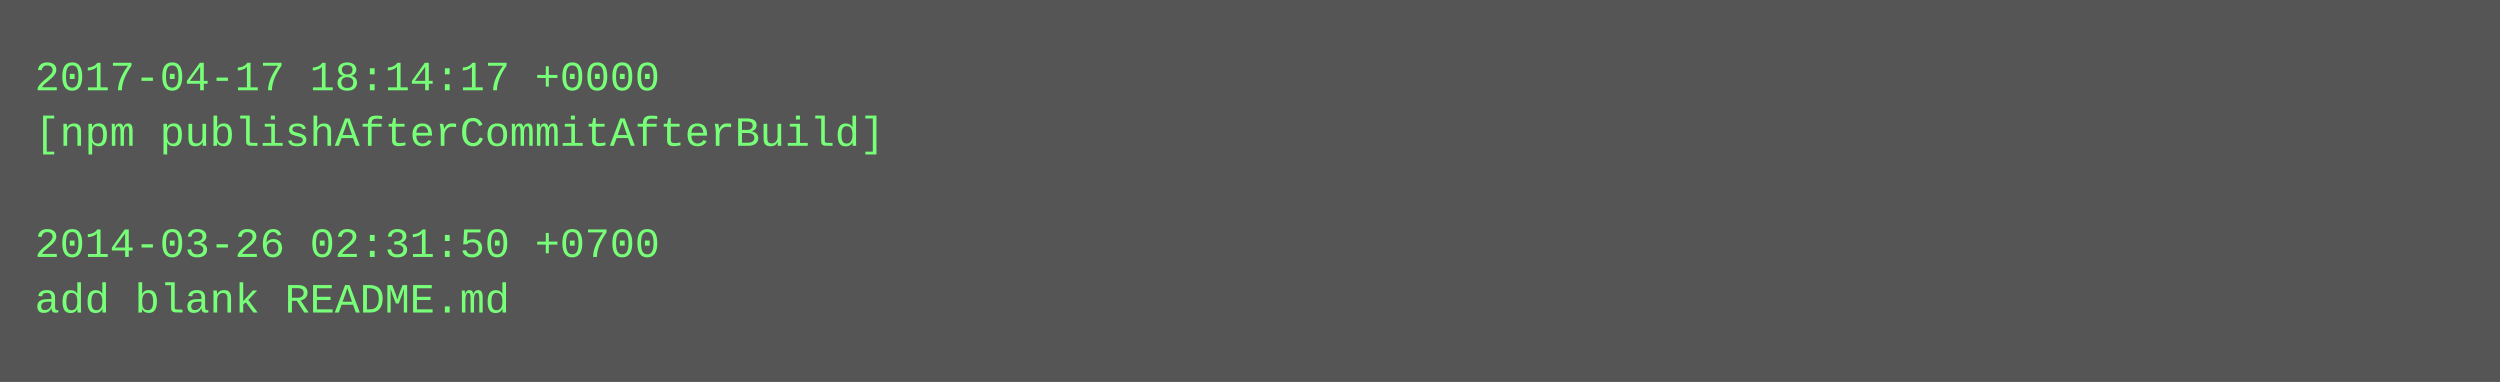
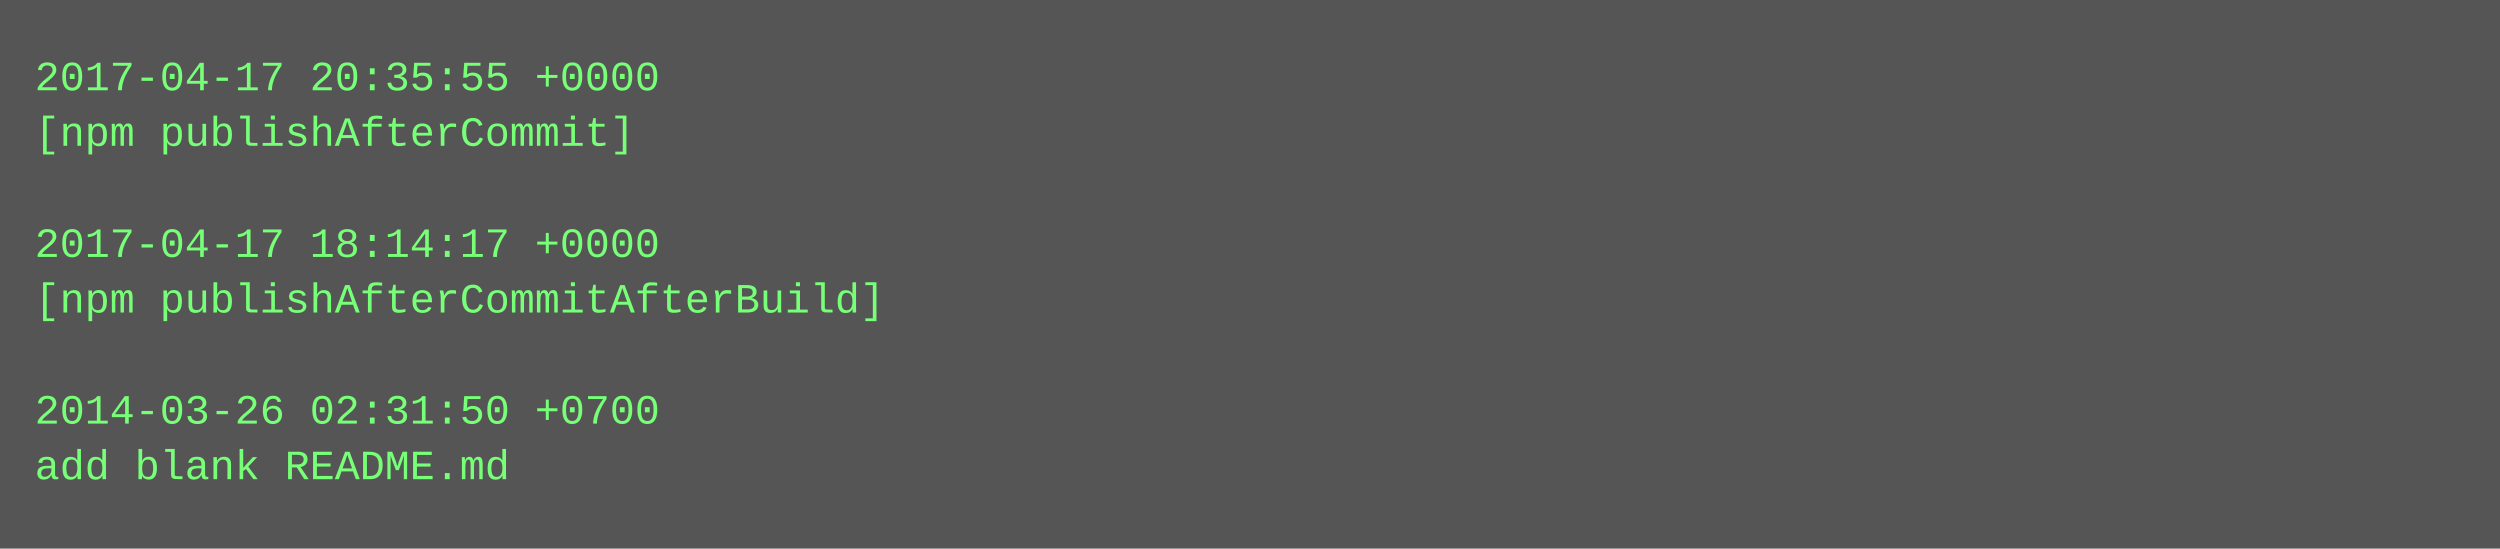
- <svg xmlns="http://www.w3.org/2000/svg" height="110" width="720">
-   <rect height="110" fill="#555" width="720" />
+ <svg xmlns="http://www.w3.org/2000/svg" height="158" width="720">
+   <rect height="158" fill="#555" width="720" />
  <text fill="#7f7" font-family="Courier New" font-size="12" xml:space="preserve">
-     <tspan x="10" y="26">2017-04-17 18:14:17 +0000</tspan>
-     <tspan x="10" y="42">[npm publishAfterCommitAfterBuild]</tspan>
+     <tspan x="10" y="26">2017-04-17 20:35:55 +0000</tspan>
+     <tspan x="10" y="42">[npm publishAfterCommit]</tspan>
    <tspan x="10" y="58" />
-     <tspan x="10" y="74">2014-03-26 02:31:50 +0700</tspan>
-     <tspan x="10" y="90">add blank README.md</tspan>
+     <tspan x="10" y="74">2017-04-17 18:14:17 +0000</tspan>
+     <tspan x="10" y="90">[npm publishAfterCommitAfterBuild]</tspan>
+     <tspan x="10" y="106" />
+     <tspan x="10" y="122">2014-03-26 02:31:50 +0700</tspan>
+     <tspan x="10" y="138">add blank README.md</tspan>
  </text>
</svg>
